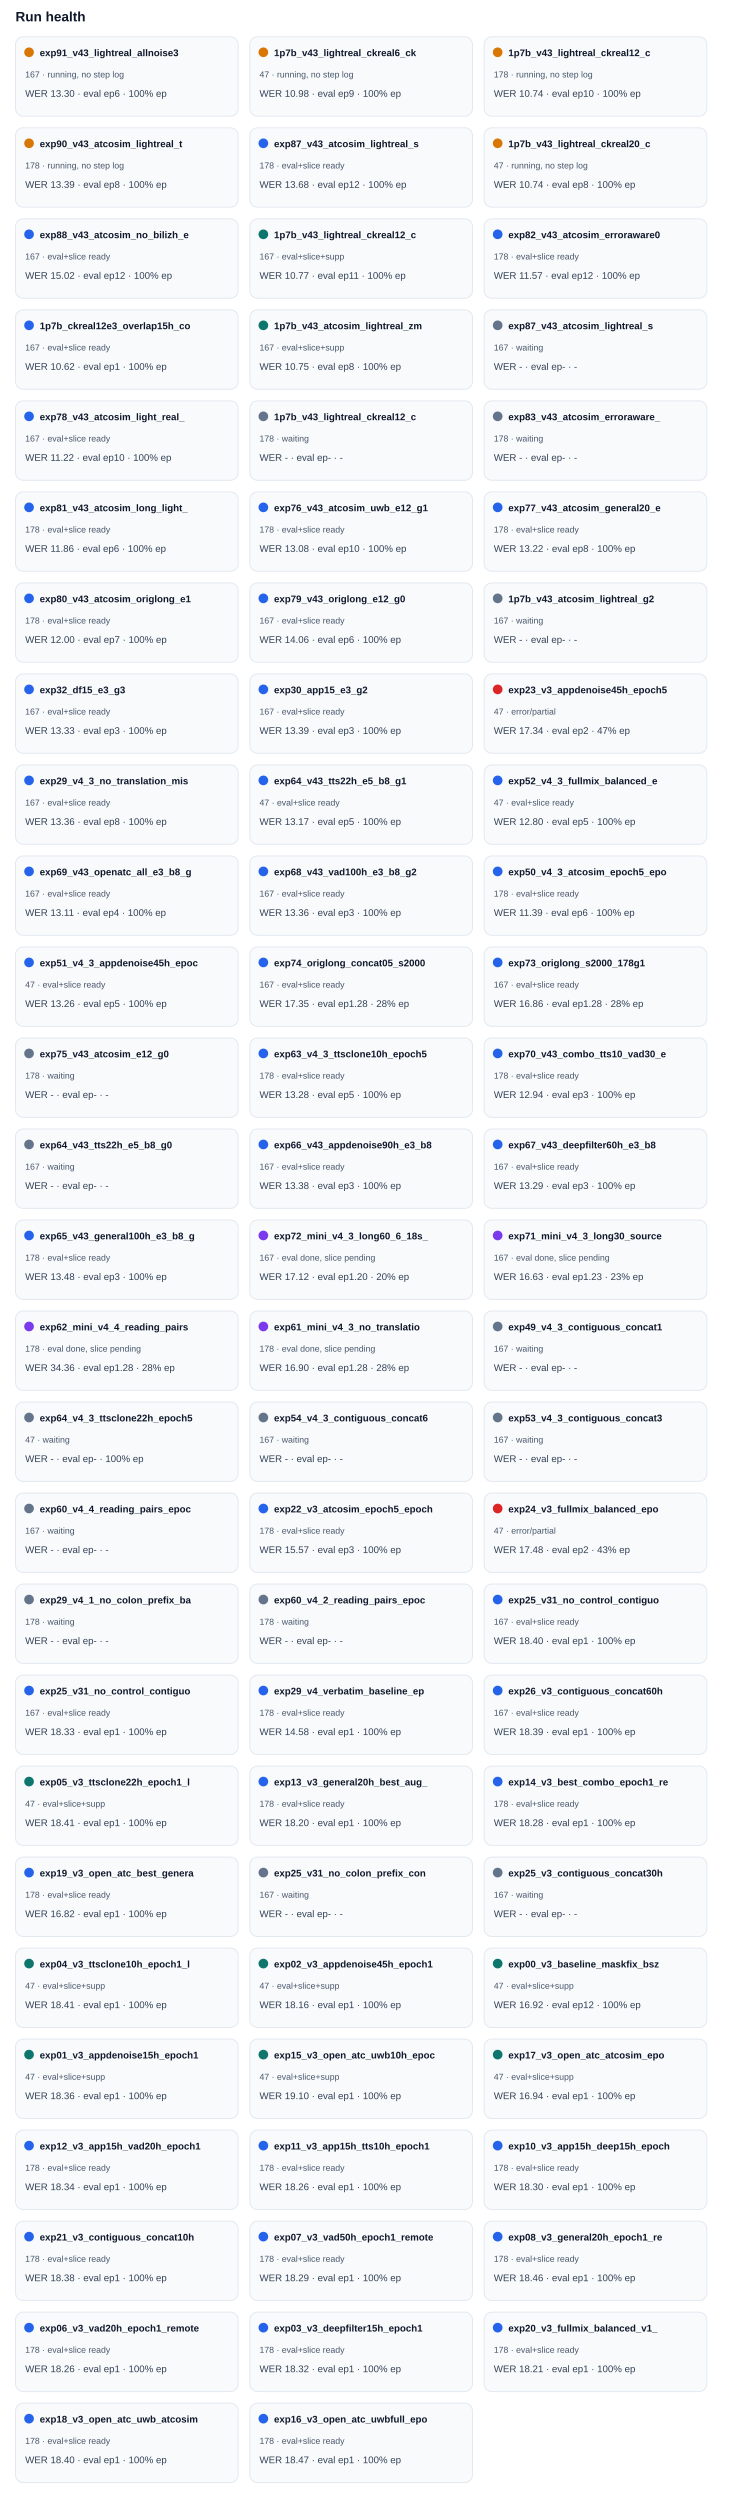
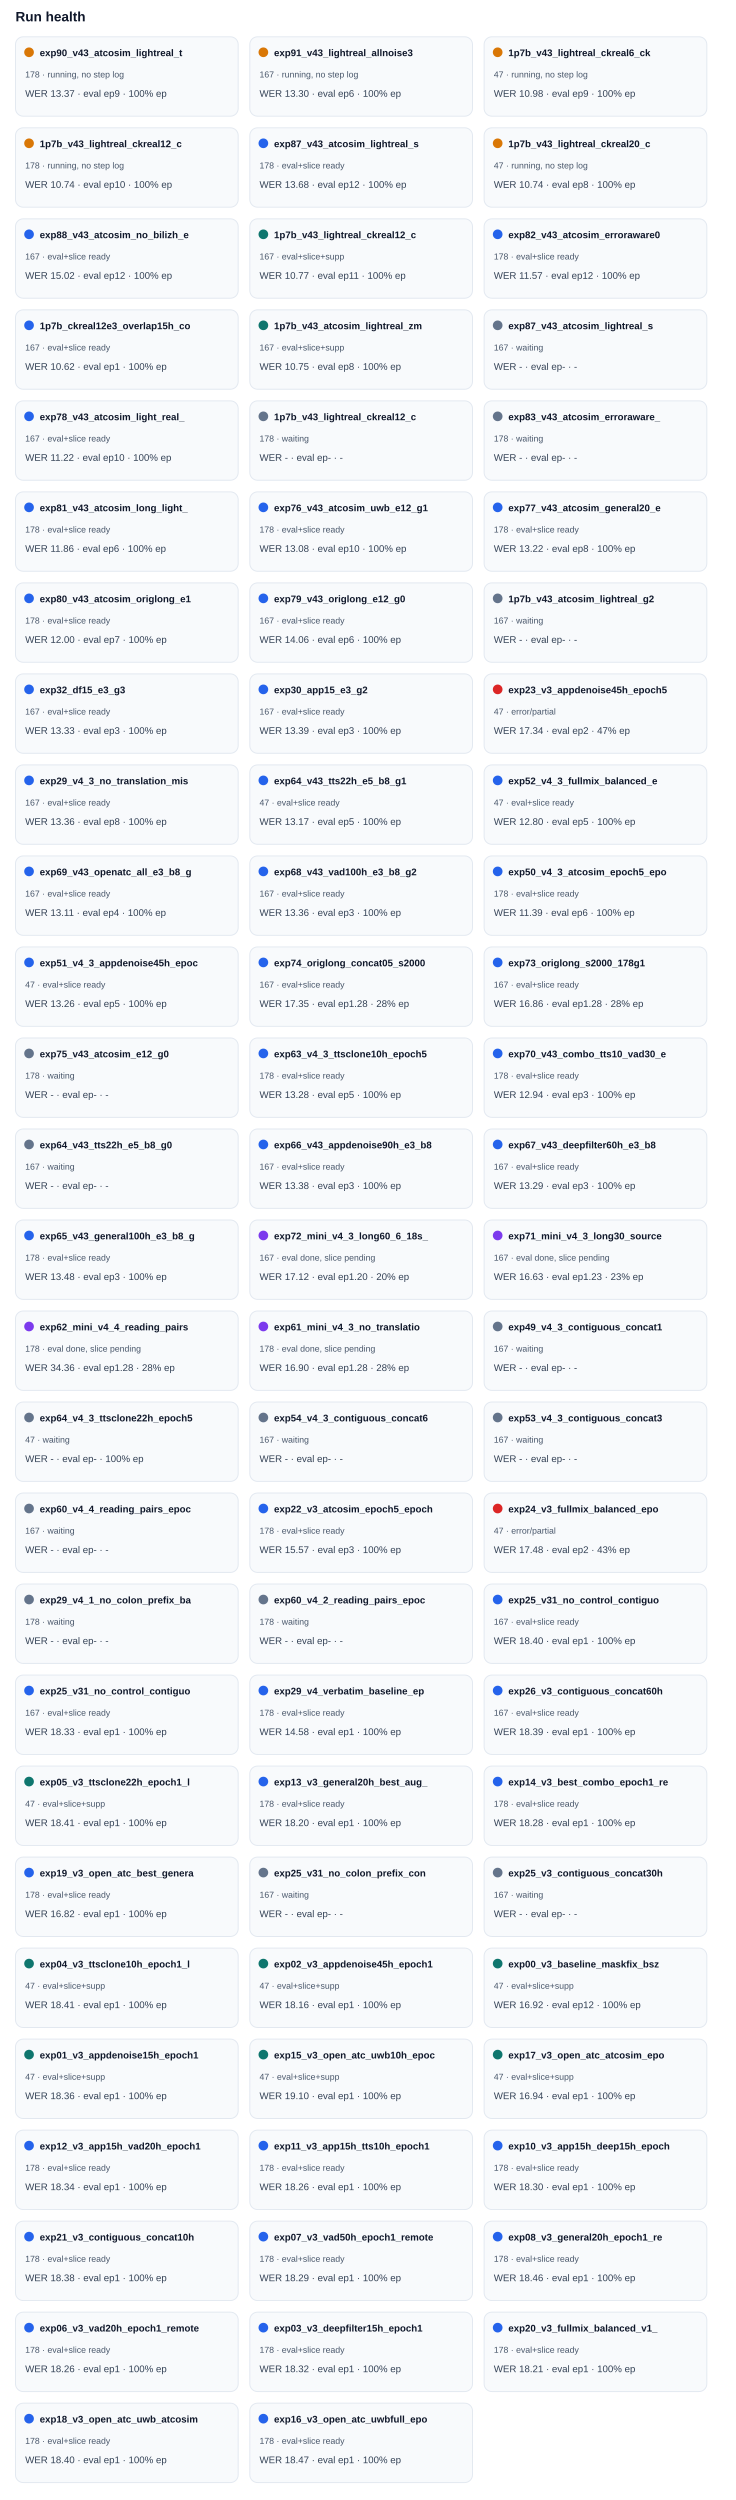
<svg xmlns="http://www.w3.org/2000/svg" width="100%" viewBox="0 0 760 2582" style="max-width:760px;background:#ffffff;border:1px solid #e5e7eb;border-radius:10px;">
  <text x="16.0" y="22.0" font-size="14" fill="#0f172a" text-anchor="start" font-family="Arial, sans-serif" font-weight="700">Run health</text>
  <rect x="16" y="38" width="230" height="82" rx="8" fill="#f8fafc" stroke="#e2e8f0" />
  <circle cx="30" cy="54" r="5" fill="#d97706" />
-   <text x="41.0" y="58.0" font-size="10" fill="#0f172a" text-anchor="start" font-family="Arial, sans-serif" font-weight="700">exp91_v43_lightreal_allnoise3</text>
-   <text x="26.0" y="80.0" font-size="9" fill="#475569" text-anchor="start" font-family="Arial, sans-serif" font-weight="400">167 · running, no step log</text>
-   <text x="26.0" y="100.0" font-size="10" fill="#334155" text-anchor="start" font-family="Arial, sans-serif" font-weight="400">WER 13.30 · eval ep6 · 100% ep</text>
+   <text x="41.0" y="58.0" font-size="10" fill="#0f172a" text-anchor="start" font-family="Arial, sans-serif" font-weight="700">exp90_v43_atcosim_lightreal_t</text>
+   <text x="26.0" y="80.0" font-size="9" fill="#475569" text-anchor="start" font-family="Arial, sans-serif" font-weight="400">178 · running, no step log</text>
+   <text x="26.0" y="100.0" font-size="10" fill="#334155" text-anchor="start" font-family="Arial, sans-serif" font-weight="400">WER 13.37 · eval ep9 · 100% ep</text>
  <rect x="258" y="38" width="230" height="82" rx="8" fill="#f8fafc" stroke="#e2e8f0" />
  <circle cx="272" cy="54" r="5" fill="#d97706" />
-   <text x="283.0" y="58.0" font-size="10" fill="#0f172a" text-anchor="start" font-family="Arial, sans-serif" font-weight="700">1p7b_v43_lightreal_ckreal6_ck</text>
-   <text x="268.0" y="80.0" font-size="9" fill="#475569" text-anchor="start" font-family="Arial, sans-serif" font-weight="400">47 · running, no step log</text>
-   <text x="268.0" y="100.0" font-size="10" fill="#334155" text-anchor="start" font-family="Arial, sans-serif" font-weight="400">WER 10.98 · eval ep9 · 100% ep</text>
+   <text x="283.0" y="58.0" font-size="10" fill="#0f172a" text-anchor="start" font-family="Arial, sans-serif" font-weight="700">exp91_v43_lightreal_allnoise3</text>
+   <text x="268.0" y="80.0" font-size="9" fill="#475569" text-anchor="start" font-family="Arial, sans-serif" font-weight="400">167 · running, no step log</text>
+   <text x="268.0" y="100.0" font-size="10" fill="#334155" text-anchor="start" font-family="Arial, sans-serif" font-weight="400">WER 13.30 · eval ep6 · 100% ep</text>
  <rect x="500" y="38" width="230" height="82" rx="8" fill="#f8fafc" stroke="#e2e8f0" />
  <circle cx="514" cy="54" r="5" fill="#d97706" />
-   <text x="525.0" y="58.0" font-size="10" fill="#0f172a" text-anchor="start" font-family="Arial, sans-serif" font-weight="700">1p7b_v43_lightreal_ckreal12_c</text>
-   <text x="510.0" y="80.0" font-size="9" fill="#475569" text-anchor="start" font-family="Arial, sans-serif" font-weight="400">178 · running, no step log</text>
-   <text x="510.0" y="100.0" font-size="10" fill="#334155" text-anchor="start" font-family="Arial, sans-serif" font-weight="400">WER 10.74 · eval ep10 · 100% ep</text>
+   <text x="525.0" y="58.0" font-size="10" fill="#0f172a" text-anchor="start" font-family="Arial, sans-serif" font-weight="700">1p7b_v43_lightreal_ckreal6_ck</text>
+   <text x="510.0" y="80.0" font-size="9" fill="#475569" text-anchor="start" font-family="Arial, sans-serif" font-weight="400">47 · running, no step log</text>
+   <text x="510.0" y="100.0" font-size="10" fill="#334155" text-anchor="start" font-family="Arial, sans-serif" font-weight="400">WER 10.98 · eval ep9 · 100% ep</text>
  <rect x="16" y="132" width="230" height="82" rx="8" fill="#f8fafc" stroke="#e2e8f0" />
  <circle cx="30" cy="148" r="5" fill="#d97706" />
-   <text x="41.0" y="152.0" font-size="10" fill="#0f172a" text-anchor="start" font-family="Arial, sans-serif" font-weight="700">exp90_v43_atcosim_lightreal_t</text>
+   <text x="41.0" y="152.0" font-size="10" fill="#0f172a" text-anchor="start" font-family="Arial, sans-serif" font-weight="700">1p7b_v43_lightreal_ckreal12_c</text>
  <text x="26.0" y="174.0" font-size="9" fill="#475569" text-anchor="start" font-family="Arial, sans-serif" font-weight="400">178 · running, no step log</text>
-   <text x="26.0" y="194.0" font-size="10" fill="#334155" text-anchor="start" font-family="Arial, sans-serif" font-weight="400">WER 13.39 · eval ep8 · 100% ep</text>
+   <text x="26.0" y="194.0" font-size="10" fill="#334155" text-anchor="start" font-family="Arial, sans-serif" font-weight="400">WER 10.74 · eval ep10 · 100% ep</text>
  <rect x="258" y="132" width="230" height="82" rx="8" fill="#f8fafc" stroke="#e2e8f0" />
  <circle cx="272" cy="148" r="5" fill="#2563eb" />
  <text x="283.0" y="152.0" font-size="10" fill="#0f172a" text-anchor="start" font-family="Arial, sans-serif" font-weight="700">exp87_v43_atcosim_lightreal_s</text>
  <text x="268.0" y="174.0" font-size="9" fill="#475569" text-anchor="start" font-family="Arial, sans-serif" font-weight="400">178 · eval+slice ready</text>
  <text x="268.0" y="194.0" font-size="10" fill="#334155" text-anchor="start" font-family="Arial, sans-serif" font-weight="400">WER 13.68 · eval ep12 · 100% ep</text>
  <rect x="500" y="132" width="230" height="82" rx="8" fill="#f8fafc" stroke="#e2e8f0" />
  <circle cx="514" cy="148" r="5" fill="#d97706" />
  <text x="525.0" y="152.0" font-size="10" fill="#0f172a" text-anchor="start" font-family="Arial, sans-serif" font-weight="700">1p7b_v43_lightreal_ckreal20_c</text>
  <text x="510.0" y="174.0" font-size="9" fill="#475569" text-anchor="start" font-family="Arial, sans-serif" font-weight="400">47 · running, no step log</text>
  <text x="510.0" y="194.0" font-size="10" fill="#334155" text-anchor="start" font-family="Arial, sans-serif" font-weight="400">WER 10.74 · eval ep8 · 100% ep</text>
  <rect x="16" y="226" width="230" height="82" rx="8" fill="#f8fafc" stroke="#e2e8f0" />
  <circle cx="30" cy="242" r="5" fill="#2563eb" />
  <text x="41.0" y="246.0" font-size="10" fill="#0f172a" text-anchor="start" font-family="Arial, sans-serif" font-weight="700">exp88_v43_atcosim_no_bilizh_e</text>
  <text x="26.0" y="268.0" font-size="9" fill="#475569" text-anchor="start" font-family="Arial, sans-serif" font-weight="400">167 · eval+slice ready</text>
  <text x="26.0" y="288.0" font-size="10" fill="#334155" text-anchor="start" font-family="Arial, sans-serif" font-weight="400">WER 15.02 · eval ep12 · 100% ep</text>
  <rect x="258" y="226" width="230" height="82" rx="8" fill="#f8fafc" stroke="#e2e8f0" />
  <circle cx="272" cy="242" r="5" fill="#0f766e" />
  <text x="283.0" y="246.0" font-size="10" fill="#0f172a" text-anchor="start" font-family="Arial, sans-serif" font-weight="700">1p7b_v43_lightreal_ckreal12_c</text>
  <text x="268.0" y="268.0" font-size="9" fill="#475569" text-anchor="start" font-family="Arial, sans-serif" font-weight="400">167 · eval+slice+supp</text>
  <text x="268.0" y="288.0" font-size="10" fill="#334155" text-anchor="start" font-family="Arial, sans-serif" font-weight="400">WER 10.77 · eval ep11 · 100% ep</text>
  <rect x="500" y="226" width="230" height="82" rx="8" fill="#f8fafc" stroke="#e2e8f0" />
  <circle cx="514" cy="242" r="5" fill="#2563eb" />
  <text x="525.0" y="246.0" font-size="10" fill="#0f172a" text-anchor="start" font-family="Arial, sans-serif" font-weight="700">exp82_v43_atcosim_erroraware0</text>
  <text x="510.0" y="268.0" font-size="9" fill="#475569" text-anchor="start" font-family="Arial, sans-serif" font-weight="400">178 · eval+slice ready</text>
  <text x="510.0" y="288.0" font-size="10" fill="#334155" text-anchor="start" font-family="Arial, sans-serif" font-weight="400">WER 11.57 · eval ep12 · 100% ep</text>
  <rect x="16" y="320" width="230" height="82" rx="8" fill="#f8fafc" stroke="#e2e8f0" />
  <circle cx="30" cy="336" r="5" fill="#2563eb" />
  <text x="41.0" y="340.0" font-size="10" fill="#0f172a" text-anchor="start" font-family="Arial, sans-serif" font-weight="700">1p7b_ckreal12e3_overlap15h_co</text>
  <text x="26.0" y="362.0" font-size="9" fill="#475569" text-anchor="start" font-family="Arial, sans-serif" font-weight="400">167 · eval+slice ready</text>
  <text x="26.0" y="382.0" font-size="10" fill="#334155" text-anchor="start" font-family="Arial, sans-serif" font-weight="400">WER 10.62 · eval ep1 · 100% ep</text>
  <rect x="258" y="320" width="230" height="82" rx="8" fill="#f8fafc" stroke="#e2e8f0" />
  <circle cx="272" cy="336" r="5" fill="#0f766e" />
  <text x="283.0" y="340.0" font-size="10" fill="#0f172a" text-anchor="start" font-family="Arial, sans-serif" font-weight="700">1p7b_v43_atcosim_lightreal_zm</text>
  <text x="268.0" y="362.0" font-size="9" fill="#475569" text-anchor="start" font-family="Arial, sans-serif" font-weight="400">167 · eval+slice+supp</text>
  <text x="268.0" y="382.0" font-size="10" fill="#334155" text-anchor="start" font-family="Arial, sans-serif" font-weight="400">WER 10.75 · eval ep8 · 100% ep</text>
  <rect x="500" y="320" width="230" height="82" rx="8" fill="#f8fafc" stroke="#e2e8f0" />
  <circle cx="514" cy="336" r="5" fill="#64748b" />
  <text x="525.0" y="340.0" font-size="10" fill="#0f172a" text-anchor="start" font-family="Arial, sans-serif" font-weight="700">exp87_v43_atcosim_lightreal_s</text>
  <text x="510.0" y="362.0" font-size="9" fill="#475569" text-anchor="start" font-family="Arial, sans-serif" font-weight="400">167 · waiting</text>
  <text x="510.0" y="382.0" font-size="10" fill="#334155" text-anchor="start" font-family="Arial, sans-serif" font-weight="400">WER - · eval ep- · -</text>
  <rect x="16" y="414" width="230" height="82" rx="8" fill="#f8fafc" stroke="#e2e8f0" />
  <circle cx="30" cy="430" r="5" fill="#2563eb" />
  <text x="41.0" y="434.0" font-size="10" fill="#0f172a" text-anchor="start" font-family="Arial, sans-serif" font-weight="700">exp78_v43_atcosim_light_real_</text>
  <text x="26.0" y="456.0" font-size="9" fill="#475569" text-anchor="start" font-family="Arial, sans-serif" font-weight="400">167 · eval+slice ready</text>
  <text x="26.0" y="476.0" font-size="10" fill="#334155" text-anchor="start" font-family="Arial, sans-serif" font-weight="400">WER 11.22 · eval ep10 · 100% ep</text>
  <rect x="258" y="414" width="230" height="82" rx="8" fill="#f8fafc" stroke="#e2e8f0" />
  <circle cx="272" cy="430" r="5" fill="#64748b" />
  <text x="283.0" y="434.0" font-size="10" fill="#0f172a" text-anchor="start" font-family="Arial, sans-serif" font-weight="700">1p7b_v43_lightreal_ckreal12_c</text>
  <text x="268.0" y="456.0" font-size="9" fill="#475569" text-anchor="start" font-family="Arial, sans-serif" font-weight="400">178 · waiting</text>
  <text x="268.0" y="476.0" font-size="10" fill="#334155" text-anchor="start" font-family="Arial, sans-serif" font-weight="400">WER - · eval ep- · -</text>
  <rect x="500" y="414" width="230" height="82" rx="8" fill="#f8fafc" stroke="#e2e8f0" />
  <circle cx="514" cy="430" r="5" fill="#64748b" />
  <text x="525.0" y="434.0" font-size="10" fill="#0f172a" text-anchor="start" font-family="Arial, sans-serif" font-weight="700">exp83_v43_atcosim_erroraware_</text>
  <text x="510.0" y="456.0" font-size="9" fill="#475569" text-anchor="start" font-family="Arial, sans-serif" font-weight="400">178 · waiting</text>
  <text x="510.0" y="476.0" font-size="10" fill="#334155" text-anchor="start" font-family="Arial, sans-serif" font-weight="400">WER - · eval ep- · -</text>
  <rect x="16" y="508" width="230" height="82" rx="8" fill="#f8fafc" stroke="#e2e8f0" />
  <circle cx="30" cy="524" r="5" fill="#2563eb" />
  <text x="41.0" y="528.0" font-size="10" fill="#0f172a" text-anchor="start" font-family="Arial, sans-serif" font-weight="700">exp81_v43_atcosim_long_light_</text>
  <text x="26.0" y="550.0" font-size="9" fill="#475569" text-anchor="start" font-family="Arial, sans-serif" font-weight="400">178 · eval+slice ready</text>
  <text x="26.0" y="570.0" font-size="10" fill="#334155" text-anchor="start" font-family="Arial, sans-serif" font-weight="400">WER 11.86 · eval ep6 · 100% ep</text>
  <rect x="258" y="508" width="230" height="82" rx="8" fill="#f8fafc" stroke="#e2e8f0" />
  <circle cx="272" cy="524" r="5" fill="#2563eb" />
  <text x="283.0" y="528.0" font-size="10" fill="#0f172a" text-anchor="start" font-family="Arial, sans-serif" font-weight="700">exp76_v43_atcosim_uwb_e12_g1</text>
  <text x="268.0" y="550.0" font-size="9" fill="#475569" text-anchor="start" font-family="Arial, sans-serif" font-weight="400">178 · eval+slice ready</text>
  <text x="268.0" y="570.0" font-size="10" fill="#334155" text-anchor="start" font-family="Arial, sans-serif" font-weight="400">WER 13.08 · eval ep10 · 100% ep</text>
  <rect x="500" y="508" width="230" height="82" rx="8" fill="#f8fafc" stroke="#e2e8f0" />
  <circle cx="514" cy="524" r="5" fill="#2563eb" />
  <text x="525.0" y="528.0" font-size="10" fill="#0f172a" text-anchor="start" font-family="Arial, sans-serif" font-weight="700">exp77_v43_atcosim_general20_e</text>
  <text x="510.0" y="550.0" font-size="9" fill="#475569" text-anchor="start" font-family="Arial, sans-serif" font-weight="400">178 · eval+slice ready</text>
  <text x="510.0" y="570.0" font-size="10" fill="#334155" text-anchor="start" font-family="Arial, sans-serif" font-weight="400">WER 13.22 · eval ep8 · 100% ep</text>
  <rect x="16" y="602" width="230" height="82" rx="8" fill="#f8fafc" stroke="#e2e8f0" />
  <circle cx="30" cy="618" r="5" fill="#2563eb" />
  <text x="41.0" y="622.0" font-size="10" fill="#0f172a" text-anchor="start" font-family="Arial, sans-serif" font-weight="700">exp80_v43_atcosim_origlong_e1</text>
  <text x="26.0" y="644.0" font-size="9" fill="#475569" text-anchor="start" font-family="Arial, sans-serif" font-weight="400">178 · eval+slice ready</text>
  <text x="26.0" y="664.0" font-size="10" fill="#334155" text-anchor="start" font-family="Arial, sans-serif" font-weight="400">WER 12.00 · eval ep7 · 100% ep</text>
  <rect x="258" y="602" width="230" height="82" rx="8" fill="#f8fafc" stroke="#e2e8f0" />
  <circle cx="272" cy="618" r="5" fill="#2563eb" />
  <text x="283.0" y="622.0" font-size="10" fill="#0f172a" text-anchor="start" font-family="Arial, sans-serif" font-weight="700">exp79_v43_origlong_e12_g0</text>
  <text x="268.0" y="644.0" font-size="9" fill="#475569" text-anchor="start" font-family="Arial, sans-serif" font-weight="400">167 · eval+slice ready</text>
  <text x="268.0" y="664.0" font-size="10" fill="#334155" text-anchor="start" font-family="Arial, sans-serif" font-weight="400">WER 14.06 · eval ep6 · 100% ep</text>
  <rect x="500" y="602" width="230" height="82" rx="8" fill="#f8fafc" stroke="#e2e8f0" />
  <circle cx="514" cy="618" r="5" fill="#64748b" />
  <text x="525.0" y="622.0" font-size="10" fill="#0f172a" text-anchor="start" font-family="Arial, sans-serif" font-weight="700">1p7b_v43_atcosim_lightreal_g2</text>
  <text x="510.0" y="644.0" font-size="9" fill="#475569" text-anchor="start" font-family="Arial, sans-serif" font-weight="400">167 · waiting</text>
  <text x="510.0" y="664.0" font-size="10" fill="#334155" text-anchor="start" font-family="Arial, sans-serif" font-weight="400">WER - · eval ep- · -</text>
  <rect x="16" y="696" width="230" height="82" rx="8" fill="#f8fafc" stroke="#e2e8f0" />
  <circle cx="30" cy="712" r="5" fill="#2563eb" />
  <text x="41.0" y="716.0" font-size="10" fill="#0f172a" text-anchor="start" font-family="Arial, sans-serif" font-weight="700">exp32_df15_e3_g3</text>
  <text x="26.0" y="738.0" font-size="9" fill="#475569" text-anchor="start" font-family="Arial, sans-serif" font-weight="400">167 · eval+slice ready</text>
  <text x="26.0" y="758.0" font-size="10" fill="#334155" text-anchor="start" font-family="Arial, sans-serif" font-weight="400">WER 13.33 · eval ep3 · 100% ep</text>
  <rect x="258" y="696" width="230" height="82" rx="8" fill="#f8fafc" stroke="#e2e8f0" />
  <circle cx="272" cy="712" r="5" fill="#2563eb" />
  <text x="283.0" y="716.0" font-size="10" fill="#0f172a" text-anchor="start" font-family="Arial, sans-serif" font-weight="700">exp30_app15_e3_g2</text>
  <text x="268.0" y="738.0" font-size="9" fill="#475569" text-anchor="start" font-family="Arial, sans-serif" font-weight="400">167 · eval+slice ready</text>
  <text x="268.0" y="758.0" font-size="10" fill="#334155" text-anchor="start" font-family="Arial, sans-serif" font-weight="400">WER 13.39 · eval ep3 · 100% ep</text>
  <rect x="500" y="696" width="230" height="82" rx="8" fill="#f8fafc" stroke="#e2e8f0" />
  <circle cx="514" cy="712" r="5" fill="#dc2626" />
  <text x="525.0" y="716.0" font-size="10" fill="#0f172a" text-anchor="start" font-family="Arial, sans-serif" font-weight="700">exp23_v3_appdenoise45h_epoch5</text>
  <text x="510.0" y="738.0" font-size="9" fill="#475569" text-anchor="start" font-family="Arial, sans-serif" font-weight="400">47 · error/partial</text>
  <text x="510.0" y="758.0" font-size="10" fill="#334155" text-anchor="start" font-family="Arial, sans-serif" font-weight="400">WER 17.34 · eval ep2 · 47% ep</text>
  <rect x="16" y="790" width="230" height="82" rx="8" fill="#f8fafc" stroke="#e2e8f0" />
  <circle cx="30" cy="806" r="5" fill="#2563eb" />
  <text x="41.0" y="810.0" font-size="10" fill="#0f172a" text-anchor="start" font-family="Arial, sans-serif" font-weight="700">exp29_v4_3_no_translation_mis</text>
  <text x="26.0" y="832.0" font-size="9" fill="#475569" text-anchor="start" font-family="Arial, sans-serif" font-weight="400">167 · eval+slice ready</text>
  <text x="26.0" y="852.0" font-size="10" fill="#334155" text-anchor="start" font-family="Arial, sans-serif" font-weight="400">WER 13.36 · eval ep8 · 100% ep</text>
  <rect x="258" y="790" width="230" height="82" rx="8" fill="#f8fafc" stroke="#e2e8f0" />
  <circle cx="272" cy="806" r="5" fill="#2563eb" />
  <text x="283.0" y="810.0" font-size="10" fill="#0f172a" text-anchor="start" font-family="Arial, sans-serif" font-weight="700">exp64_v43_tts22h_e5_b8_g1</text>
  <text x="268.0" y="832.0" font-size="9" fill="#475569" text-anchor="start" font-family="Arial, sans-serif" font-weight="400">47 · eval+slice ready</text>
  <text x="268.0" y="852.0" font-size="10" fill="#334155" text-anchor="start" font-family="Arial, sans-serif" font-weight="400">WER 13.17 · eval ep5 · 100% ep</text>
  <rect x="500" y="790" width="230" height="82" rx="8" fill="#f8fafc" stroke="#e2e8f0" />
  <circle cx="514" cy="806" r="5" fill="#2563eb" />
  <text x="525.0" y="810.0" font-size="10" fill="#0f172a" text-anchor="start" font-family="Arial, sans-serif" font-weight="700">exp52_v4_3_fullmix_balanced_e</text>
  <text x="510.0" y="832.0" font-size="9" fill="#475569" text-anchor="start" font-family="Arial, sans-serif" font-weight="400">47 · eval+slice ready</text>
  <text x="510.0" y="852.0" font-size="10" fill="#334155" text-anchor="start" font-family="Arial, sans-serif" font-weight="400">WER 12.80 · eval ep5 · 100% ep</text>
  <rect x="16" y="884" width="230" height="82" rx="8" fill="#f8fafc" stroke="#e2e8f0" />
  <circle cx="30" cy="900" r="5" fill="#2563eb" />
  <text x="41.0" y="904.0" font-size="10" fill="#0f172a" text-anchor="start" font-family="Arial, sans-serif" font-weight="700">exp69_v43_openatc_all_e3_b8_g</text>
  <text x="26.0" y="926.0" font-size="9" fill="#475569" text-anchor="start" font-family="Arial, sans-serif" font-weight="400">167 · eval+slice ready</text>
  <text x="26.0" y="946.0" font-size="10" fill="#334155" text-anchor="start" font-family="Arial, sans-serif" font-weight="400">WER 13.11 · eval ep4 · 100% ep</text>
  <rect x="258" y="884" width="230" height="82" rx="8" fill="#f8fafc" stroke="#e2e8f0" />
  <circle cx="272" cy="900" r="5" fill="#2563eb" />
  <text x="283.0" y="904.0" font-size="10" fill="#0f172a" text-anchor="start" font-family="Arial, sans-serif" font-weight="700">exp68_v43_vad100h_e3_b8_g2</text>
  <text x="268.0" y="926.0" font-size="9" fill="#475569" text-anchor="start" font-family="Arial, sans-serif" font-weight="400">167 · eval+slice ready</text>
  <text x="268.0" y="946.0" font-size="10" fill="#334155" text-anchor="start" font-family="Arial, sans-serif" font-weight="400">WER 13.36 · eval ep3 · 100% ep</text>
  <rect x="500" y="884" width="230" height="82" rx="8" fill="#f8fafc" stroke="#e2e8f0" />
  <circle cx="514" cy="900" r="5" fill="#2563eb" />
  <text x="525.0" y="904.0" font-size="10" fill="#0f172a" text-anchor="start" font-family="Arial, sans-serif" font-weight="700">exp50_v4_3_atcosim_epoch5_epo</text>
  <text x="510.0" y="926.0" font-size="9" fill="#475569" text-anchor="start" font-family="Arial, sans-serif" font-weight="400">178 · eval+slice ready</text>
  <text x="510.0" y="946.0" font-size="10" fill="#334155" text-anchor="start" font-family="Arial, sans-serif" font-weight="400">WER 11.39 · eval ep6 · 100% ep</text>
  <rect x="16" y="978" width="230" height="82" rx="8" fill="#f8fafc" stroke="#e2e8f0" />
  <circle cx="30" cy="994" r="5" fill="#2563eb" />
  <text x="41.0" y="998.0" font-size="10" fill="#0f172a" text-anchor="start" font-family="Arial, sans-serif" font-weight="700">exp51_v4_3_appdenoise45h_epoc</text>
  <text x="26.0" y="1020.0" font-size="9" fill="#475569" text-anchor="start" font-family="Arial, sans-serif" font-weight="400">47 · eval+slice ready</text>
  <text x="26.0" y="1040.0" font-size="10" fill="#334155" text-anchor="start" font-family="Arial, sans-serif" font-weight="400">WER 13.26 · eval ep5 · 100% ep</text>
  <rect x="258" y="978" width="230" height="82" rx="8" fill="#f8fafc" stroke="#e2e8f0" />
  <circle cx="272" cy="994" r="5" fill="#2563eb" />
  <text x="283.0" y="998.0" font-size="10" fill="#0f172a" text-anchor="start" font-family="Arial, sans-serif" font-weight="700">exp74_origlong_concat05_s2000</text>
  <text x="268.0" y="1020.0" font-size="9" fill="#475569" text-anchor="start" font-family="Arial, sans-serif" font-weight="400">167 · eval+slice ready</text>
  <text x="268.0" y="1040.0" font-size="10" fill="#334155" text-anchor="start" font-family="Arial, sans-serif" font-weight="400">WER 17.35 · eval ep1.28 · 28% ep</text>
  <rect x="500" y="978" width="230" height="82" rx="8" fill="#f8fafc" stroke="#e2e8f0" />
  <circle cx="514" cy="994" r="5" fill="#2563eb" />
  <text x="525.0" y="998.0" font-size="10" fill="#0f172a" text-anchor="start" font-family="Arial, sans-serif" font-weight="700">exp73_origlong_s2000_178g1</text>
  <text x="510.0" y="1020.0" font-size="9" fill="#475569" text-anchor="start" font-family="Arial, sans-serif" font-weight="400">167 · eval+slice ready</text>
  <text x="510.0" y="1040.0" font-size="10" fill="#334155" text-anchor="start" font-family="Arial, sans-serif" font-weight="400">WER 16.86 · eval ep1.28 · 28% ep</text>
  <rect x="16" y="1072" width="230" height="82" rx="8" fill="#f8fafc" stroke="#e2e8f0" />
  <circle cx="30" cy="1088" r="5" fill="#64748b" />
  <text x="41.0" y="1092.0" font-size="10" fill="#0f172a" text-anchor="start" font-family="Arial, sans-serif" font-weight="700">exp75_v43_atcosim_e12_g0</text>
  <text x="26.0" y="1114.0" font-size="9" fill="#475569" text-anchor="start" font-family="Arial, sans-serif" font-weight="400">178 · waiting</text>
  <text x="26.0" y="1134.0" font-size="10" fill="#334155" text-anchor="start" font-family="Arial, sans-serif" font-weight="400">WER - · eval ep- · -</text>
  <rect x="258" y="1072" width="230" height="82" rx="8" fill="#f8fafc" stroke="#e2e8f0" />
  <circle cx="272" cy="1088" r="5" fill="#2563eb" />
  <text x="283.0" y="1092.0" font-size="10" fill="#0f172a" text-anchor="start" font-family="Arial, sans-serif" font-weight="700">exp63_v4_3_ttsclone10h_epoch5</text>
  <text x="268.0" y="1114.0" font-size="9" fill="#475569" text-anchor="start" font-family="Arial, sans-serif" font-weight="400">178 · eval+slice ready</text>
  <text x="268.0" y="1134.0" font-size="10" fill="#334155" text-anchor="start" font-family="Arial, sans-serif" font-weight="400">WER 13.28 · eval ep5 · 100% ep</text>
  <rect x="500" y="1072" width="230" height="82" rx="8" fill="#f8fafc" stroke="#e2e8f0" />
  <circle cx="514" cy="1088" r="5" fill="#2563eb" />
  <text x="525.0" y="1092.0" font-size="10" fill="#0f172a" text-anchor="start" font-family="Arial, sans-serif" font-weight="700">exp70_v43_combo_tts10_vad30_e</text>
  <text x="510.0" y="1114.0" font-size="9" fill="#475569" text-anchor="start" font-family="Arial, sans-serif" font-weight="400">178 · eval+slice ready</text>
  <text x="510.0" y="1134.0" font-size="10" fill="#334155" text-anchor="start" font-family="Arial, sans-serif" font-weight="400">WER 12.94 · eval ep3 · 100% ep</text>
  <rect x="16" y="1166" width="230" height="82" rx="8" fill="#f8fafc" stroke="#e2e8f0" />
  <circle cx="30" cy="1182" r="5" fill="#64748b" />
  <text x="41.0" y="1186.0" font-size="10" fill="#0f172a" text-anchor="start" font-family="Arial, sans-serif" font-weight="700">exp64_v43_tts22h_e5_b8_g0</text>
  <text x="26.0" y="1208.0" font-size="9" fill="#475569" text-anchor="start" font-family="Arial, sans-serif" font-weight="400">167 · waiting</text>
  <text x="26.0" y="1228.0" font-size="10" fill="#334155" text-anchor="start" font-family="Arial, sans-serif" font-weight="400">WER - · eval ep- · -</text>
  <rect x="258" y="1166" width="230" height="82" rx="8" fill="#f8fafc" stroke="#e2e8f0" />
  <circle cx="272" cy="1182" r="5" fill="#2563eb" />
  <text x="283.0" y="1186.0" font-size="10" fill="#0f172a" text-anchor="start" font-family="Arial, sans-serif" font-weight="700">exp66_v43_appdenoise90h_e3_b8</text>
  <text x="268.0" y="1208.0" font-size="9" fill="#475569" text-anchor="start" font-family="Arial, sans-serif" font-weight="400">167 · eval+slice ready</text>
  <text x="268.0" y="1228.0" font-size="10" fill="#334155" text-anchor="start" font-family="Arial, sans-serif" font-weight="400">WER 13.38 · eval ep3 · 100% ep</text>
  <rect x="500" y="1166" width="230" height="82" rx="8" fill="#f8fafc" stroke="#e2e8f0" />
  <circle cx="514" cy="1182" r="5" fill="#2563eb" />
  <text x="525.0" y="1186.0" font-size="10" fill="#0f172a" text-anchor="start" font-family="Arial, sans-serif" font-weight="700">exp67_v43_deepfilter60h_e3_b8</text>
  <text x="510.0" y="1208.0" font-size="9" fill="#475569" text-anchor="start" font-family="Arial, sans-serif" font-weight="400">167 · eval+slice ready</text>
  <text x="510.0" y="1228.0" font-size="10" fill="#334155" text-anchor="start" font-family="Arial, sans-serif" font-weight="400">WER 13.29 · eval ep3 · 100% ep</text>
  <rect x="16" y="1260" width="230" height="82" rx="8" fill="#f8fafc" stroke="#e2e8f0" />
  <circle cx="30" cy="1276" r="5" fill="#2563eb" />
  <text x="41.0" y="1280.0" font-size="10" fill="#0f172a" text-anchor="start" font-family="Arial, sans-serif" font-weight="700">exp65_v43_general100h_e3_b8_g</text>
  <text x="26.0" y="1302.0" font-size="9" fill="#475569" text-anchor="start" font-family="Arial, sans-serif" font-weight="400">178 · eval+slice ready</text>
  <text x="26.0" y="1322.0" font-size="10" fill="#334155" text-anchor="start" font-family="Arial, sans-serif" font-weight="400">WER 13.48 · eval ep3 · 100% ep</text>
  <rect x="258" y="1260" width="230" height="82" rx="8" fill="#f8fafc" stroke="#e2e8f0" />
  <circle cx="272" cy="1276" r="5" fill="#7c3aed" />
  <text x="283.0" y="1280.0" font-size="10" fill="#0f172a" text-anchor="start" font-family="Arial, sans-serif" font-weight="700">exp72_mini_v4_3_long60_6_18s_</text>
  <text x="268.0" y="1302.0" font-size="9" fill="#475569" text-anchor="start" font-family="Arial, sans-serif" font-weight="400">167 · eval done, slice pending</text>
  <text x="268.0" y="1322.0" font-size="10" fill="#334155" text-anchor="start" font-family="Arial, sans-serif" font-weight="400">WER 17.12 · eval ep1.20 · 20% ep</text>
  <rect x="500" y="1260" width="230" height="82" rx="8" fill="#f8fafc" stroke="#e2e8f0" />
  <circle cx="514" cy="1276" r="5" fill="#7c3aed" />
  <text x="525.0" y="1280.0" font-size="10" fill="#0f172a" text-anchor="start" font-family="Arial, sans-serif" font-weight="700">exp71_mini_v4_3_long30_source</text>
  <text x="510.0" y="1302.0" font-size="9" fill="#475569" text-anchor="start" font-family="Arial, sans-serif" font-weight="400">167 · eval done, slice pending</text>
  <text x="510.0" y="1322.0" font-size="10" fill="#334155" text-anchor="start" font-family="Arial, sans-serif" font-weight="400">WER 16.63 · eval ep1.23 · 23% ep</text>
  <rect x="16" y="1354" width="230" height="82" rx="8" fill="#f8fafc" stroke="#e2e8f0" />
  <circle cx="30" cy="1370" r="5" fill="#7c3aed" />
  <text x="41.0" y="1374.0" font-size="10" fill="#0f172a" text-anchor="start" font-family="Arial, sans-serif" font-weight="700">exp62_mini_v4_4_reading_pairs</text>
  <text x="26.0" y="1396.0" font-size="9" fill="#475569" text-anchor="start" font-family="Arial, sans-serif" font-weight="400">178 · eval done, slice pending</text>
  <text x="26.0" y="1416.0" font-size="10" fill="#334155" text-anchor="start" font-family="Arial, sans-serif" font-weight="400">WER 34.36 · eval ep1.28 · 28% ep</text>
  <rect x="258" y="1354" width="230" height="82" rx="8" fill="#f8fafc" stroke="#e2e8f0" />
  <circle cx="272" cy="1370" r="5" fill="#7c3aed" />
  <text x="283.0" y="1374.0" font-size="10" fill="#0f172a" text-anchor="start" font-family="Arial, sans-serif" font-weight="700">exp61_mini_v4_3_no_translatio</text>
  <text x="268.0" y="1396.0" font-size="9" fill="#475569" text-anchor="start" font-family="Arial, sans-serif" font-weight="400">178 · eval done, slice pending</text>
  <text x="268.0" y="1416.0" font-size="10" fill="#334155" text-anchor="start" font-family="Arial, sans-serif" font-weight="400">WER 16.90 · eval ep1.28 · 28% ep</text>
  <rect x="500" y="1354" width="230" height="82" rx="8" fill="#f8fafc" stroke="#e2e8f0" />
  <circle cx="514" cy="1370" r="5" fill="#64748b" />
  <text x="525.0" y="1374.0" font-size="10" fill="#0f172a" text-anchor="start" font-family="Arial, sans-serif" font-weight="700">exp49_v4_3_contiguous_concat1</text>
  <text x="510.0" y="1396.0" font-size="9" fill="#475569" text-anchor="start" font-family="Arial, sans-serif" font-weight="400">167 · waiting</text>
  <text x="510.0" y="1416.0" font-size="10" fill="#334155" text-anchor="start" font-family="Arial, sans-serif" font-weight="400">WER - · eval ep- · -</text>
  <rect x="16" y="1448" width="230" height="82" rx="8" fill="#f8fafc" stroke="#e2e8f0" />
  <circle cx="30" cy="1464" r="5" fill="#64748b" />
  <text x="41.0" y="1468.0" font-size="10" fill="#0f172a" text-anchor="start" font-family="Arial, sans-serif" font-weight="700">exp64_v4_3_ttsclone22h_epoch5</text>
  <text x="26.0" y="1490.0" font-size="9" fill="#475569" text-anchor="start" font-family="Arial, sans-serif" font-weight="400">47 · waiting</text>
  <text x="26.0" y="1510.0" font-size="10" fill="#334155" text-anchor="start" font-family="Arial, sans-serif" font-weight="400">WER - · eval ep- · 100% ep</text>
  <rect x="258" y="1448" width="230" height="82" rx="8" fill="#f8fafc" stroke="#e2e8f0" />
  <circle cx="272" cy="1464" r="5" fill="#64748b" />
  <text x="283.0" y="1468.0" font-size="10" fill="#0f172a" text-anchor="start" font-family="Arial, sans-serif" font-weight="700">exp54_v4_3_contiguous_concat6</text>
  <text x="268.0" y="1490.0" font-size="9" fill="#475569" text-anchor="start" font-family="Arial, sans-serif" font-weight="400">167 · waiting</text>
  <text x="268.0" y="1510.0" font-size="10" fill="#334155" text-anchor="start" font-family="Arial, sans-serif" font-weight="400">WER - · eval ep- · -</text>
  <rect x="500" y="1448" width="230" height="82" rx="8" fill="#f8fafc" stroke="#e2e8f0" />
  <circle cx="514" cy="1464" r="5" fill="#64748b" />
  <text x="525.0" y="1468.0" font-size="10" fill="#0f172a" text-anchor="start" font-family="Arial, sans-serif" font-weight="700">exp53_v4_3_contiguous_concat3</text>
  <text x="510.0" y="1490.0" font-size="9" fill="#475569" text-anchor="start" font-family="Arial, sans-serif" font-weight="400">167 · waiting</text>
  <text x="510.0" y="1510.0" font-size="10" fill="#334155" text-anchor="start" font-family="Arial, sans-serif" font-weight="400">WER - · eval ep- · -</text>
  <rect x="16" y="1542" width="230" height="82" rx="8" fill="#f8fafc" stroke="#e2e8f0" />
  <circle cx="30" cy="1558" r="5" fill="#64748b" />
  <text x="41.0" y="1562.0" font-size="10" fill="#0f172a" text-anchor="start" font-family="Arial, sans-serif" font-weight="700">exp60_v4_4_reading_pairs_epoc</text>
  <text x="26.0" y="1584.0" font-size="9" fill="#475569" text-anchor="start" font-family="Arial, sans-serif" font-weight="400">167 · waiting</text>
  <text x="26.0" y="1604.0" font-size="10" fill="#334155" text-anchor="start" font-family="Arial, sans-serif" font-weight="400">WER - · eval ep- · -</text>
  <rect x="258" y="1542" width="230" height="82" rx="8" fill="#f8fafc" stroke="#e2e8f0" />
  <circle cx="272" cy="1558" r="5" fill="#2563eb" />
  <text x="283.0" y="1562.0" font-size="10" fill="#0f172a" text-anchor="start" font-family="Arial, sans-serif" font-weight="700">exp22_v3_atcosim_epoch5_epoch</text>
  <text x="268.0" y="1584.0" font-size="9" fill="#475569" text-anchor="start" font-family="Arial, sans-serif" font-weight="400">178 · eval+slice ready</text>
  <text x="268.0" y="1604.0" font-size="10" fill="#334155" text-anchor="start" font-family="Arial, sans-serif" font-weight="400">WER 15.57 · eval ep3 · 100% ep</text>
  <rect x="500" y="1542" width="230" height="82" rx="8" fill="#f8fafc" stroke="#e2e8f0" />
  <circle cx="514" cy="1558" r="5" fill="#dc2626" />
  <text x="525.0" y="1562.0" font-size="10" fill="#0f172a" text-anchor="start" font-family="Arial, sans-serif" font-weight="700">exp24_v3_fullmix_balanced_epo</text>
  <text x="510.0" y="1584.0" font-size="9" fill="#475569" text-anchor="start" font-family="Arial, sans-serif" font-weight="400">47 · error/partial</text>
  <text x="510.0" y="1604.0" font-size="10" fill="#334155" text-anchor="start" font-family="Arial, sans-serif" font-weight="400">WER 17.48 · eval ep2 · 43% ep</text>
  <rect x="16" y="1636" width="230" height="82" rx="8" fill="#f8fafc" stroke="#e2e8f0" />
  <circle cx="30" cy="1652" r="5" fill="#64748b" />
  <text x="41.0" y="1656.0" font-size="10" fill="#0f172a" text-anchor="start" font-family="Arial, sans-serif" font-weight="700">exp29_v4_1_no_colon_prefix_ba</text>
  <text x="26.0" y="1678.0" font-size="9" fill="#475569" text-anchor="start" font-family="Arial, sans-serif" font-weight="400">178 · waiting</text>
  <text x="26.0" y="1698.0" font-size="10" fill="#334155" text-anchor="start" font-family="Arial, sans-serif" font-weight="400">WER - · eval ep- · -</text>
  <rect x="258" y="1636" width="230" height="82" rx="8" fill="#f8fafc" stroke="#e2e8f0" />
  <circle cx="272" cy="1652" r="5" fill="#64748b" />
  <text x="283.0" y="1656.0" font-size="10" fill="#0f172a" text-anchor="start" font-family="Arial, sans-serif" font-weight="700">exp60_v4_2_reading_pairs_epoc</text>
  <text x="268.0" y="1678.0" font-size="9" fill="#475569" text-anchor="start" font-family="Arial, sans-serif" font-weight="400">178 · waiting</text>
  <text x="268.0" y="1698.0" font-size="10" fill="#334155" text-anchor="start" font-family="Arial, sans-serif" font-weight="400">WER - · eval ep- · -</text>
  <rect x="500" y="1636" width="230" height="82" rx="8" fill="#f8fafc" stroke="#e2e8f0" />
  <circle cx="514" cy="1652" r="5" fill="#2563eb" />
  <text x="525.0" y="1656.0" font-size="10" fill="#0f172a" text-anchor="start" font-family="Arial, sans-serif" font-weight="700">exp25_v31_no_control_contiguo</text>
  <text x="510.0" y="1678.0" font-size="9" fill="#475569" text-anchor="start" font-family="Arial, sans-serif" font-weight="400">167 · eval+slice ready</text>
  <text x="510.0" y="1698.0" font-size="10" fill="#334155" text-anchor="start" font-family="Arial, sans-serif" font-weight="400">WER 18.40 · eval ep1 · 100% ep</text>
  <rect x="16" y="1730" width="230" height="82" rx="8" fill="#f8fafc" stroke="#e2e8f0" />
  <circle cx="30" cy="1746" r="5" fill="#2563eb" />
  <text x="41.0" y="1750.0" font-size="10" fill="#0f172a" text-anchor="start" font-family="Arial, sans-serif" font-weight="700">exp25_v31_no_control_contiguo</text>
  <text x="26.0" y="1772.0" font-size="9" fill="#475569" text-anchor="start" font-family="Arial, sans-serif" font-weight="400">167 · eval+slice ready</text>
  <text x="26.0" y="1792.0" font-size="10" fill="#334155" text-anchor="start" font-family="Arial, sans-serif" font-weight="400">WER 18.33 · eval ep1 · 100% ep</text>
  <rect x="258" y="1730" width="230" height="82" rx="8" fill="#f8fafc" stroke="#e2e8f0" />
  <circle cx="272" cy="1746" r="5" fill="#2563eb" />
  <text x="283.0" y="1750.0" font-size="10" fill="#0f172a" text-anchor="start" font-family="Arial, sans-serif" font-weight="700">exp29_v4_verbatim_baseline_ep</text>
  <text x="268.0" y="1772.0" font-size="9" fill="#475569" text-anchor="start" font-family="Arial, sans-serif" font-weight="400">178 · eval+slice ready</text>
  <text x="268.0" y="1792.0" font-size="10" fill="#334155" text-anchor="start" font-family="Arial, sans-serif" font-weight="400">WER 14.58 · eval ep1 · 100% ep</text>
  <rect x="500" y="1730" width="230" height="82" rx="8" fill="#f8fafc" stroke="#e2e8f0" />
  <circle cx="514" cy="1746" r="5" fill="#2563eb" />
  <text x="525.0" y="1750.0" font-size="10" fill="#0f172a" text-anchor="start" font-family="Arial, sans-serif" font-weight="700">exp26_v3_contiguous_concat60h</text>
  <text x="510.0" y="1772.0" font-size="9" fill="#475569" text-anchor="start" font-family="Arial, sans-serif" font-weight="400">167 · eval+slice ready</text>
  <text x="510.0" y="1792.0" font-size="10" fill="#334155" text-anchor="start" font-family="Arial, sans-serif" font-weight="400">WER 18.39 · eval ep1 · 100% ep</text>
  <rect x="16" y="1824" width="230" height="82" rx="8" fill="#f8fafc" stroke="#e2e8f0" />
  <circle cx="30" cy="1840" r="5" fill="#0f766e" />
  <text x="41.0" y="1844.0" font-size="10" fill="#0f172a" text-anchor="start" font-family="Arial, sans-serif" font-weight="700">exp05_v3_ttsclone22h_epoch1_l</text>
  <text x="26.0" y="1866.0" font-size="9" fill="#475569" text-anchor="start" font-family="Arial, sans-serif" font-weight="400">47 · eval+slice+supp</text>
  <text x="26.0" y="1886.0" font-size="10" fill="#334155" text-anchor="start" font-family="Arial, sans-serif" font-weight="400">WER 18.41 · eval ep1 · 100% ep</text>
  <rect x="258" y="1824" width="230" height="82" rx="8" fill="#f8fafc" stroke="#e2e8f0" />
  <circle cx="272" cy="1840" r="5" fill="#2563eb" />
  <text x="283.0" y="1844.0" font-size="10" fill="#0f172a" text-anchor="start" font-family="Arial, sans-serif" font-weight="700">exp13_v3_general20h_best_aug_</text>
  <text x="268.0" y="1866.0" font-size="9" fill="#475569" text-anchor="start" font-family="Arial, sans-serif" font-weight="400">178 · eval+slice ready</text>
  <text x="268.0" y="1886.0" font-size="10" fill="#334155" text-anchor="start" font-family="Arial, sans-serif" font-weight="400">WER 18.20 · eval ep1 · 100% ep</text>
  <rect x="500" y="1824" width="230" height="82" rx="8" fill="#f8fafc" stroke="#e2e8f0" />
  <circle cx="514" cy="1840" r="5" fill="#2563eb" />
  <text x="525.0" y="1844.0" font-size="10" fill="#0f172a" text-anchor="start" font-family="Arial, sans-serif" font-weight="700">exp14_v3_best_combo_epoch1_re</text>
  <text x="510.0" y="1866.0" font-size="9" fill="#475569" text-anchor="start" font-family="Arial, sans-serif" font-weight="400">178 · eval+slice ready</text>
  <text x="510.0" y="1886.0" font-size="10" fill="#334155" text-anchor="start" font-family="Arial, sans-serif" font-weight="400">WER 18.28 · eval ep1 · 100% ep</text>
  <rect x="16" y="1918" width="230" height="82" rx="8" fill="#f8fafc" stroke="#e2e8f0" />
  <circle cx="30" cy="1934" r="5" fill="#2563eb" />
  <text x="41.0" y="1938.0" font-size="10" fill="#0f172a" text-anchor="start" font-family="Arial, sans-serif" font-weight="700">exp19_v3_open_atc_best_genera</text>
  <text x="26.0" y="1960.0" font-size="9" fill="#475569" text-anchor="start" font-family="Arial, sans-serif" font-weight="400">178 · eval+slice ready</text>
  <text x="26.0" y="1980.0" font-size="10" fill="#334155" text-anchor="start" font-family="Arial, sans-serif" font-weight="400">WER 16.82 · eval ep1 · 100% ep</text>
  <rect x="258" y="1918" width="230" height="82" rx="8" fill="#f8fafc" stroke="#e2e8f0" />
  <circle cx="272" cy="1934" r="5" fill="#64748b" />
  <text x="283.0" y="1938.0" font-size="10" fill="#0f172a" text-anchor="start" font-family="Arial, sans-serif" font-weight="700">exp25_v31_no_colon_prefix_con</text>
  <text x="268.0" y="1960.0" font-size="9" fill="#475569" text-anchor="start" font-family="Arial, sans-serif" font-weight="400">167 · waiting</text>
  <text x="268.0" y="1980.0" font-size="10" fill="#334155" text-anchor="start" font-family="Arial, sans-serif" font-weight="400">WER - · eval ep- · -</text>
  <rect x="500" y="1918" width="230" height="82" rx="8" fill="#f8fafc" stroke="#e2e8f0" />
  <circle cx="514" cy="1934" r="5" fill="#64748b" />
  <text x="525.0" y="1938.0" font-size="10" fill="#0f172a" text-anchor="start" font-family="Arial, sans-serif" font-weight="700">exp25_v3_contiguous_concat30h</text>
  <text x="510.0" y="1960.0" font-size="9" fill="#475569" text-anchor="start" font-family="Arial, sans-serif" font-weight="400">167 · waiting</text>
  <text x="510.0" y="1980.0" font-size="10" fill="#334155" text-anchor="start" font-family="Arial, sans-serif" font-weight="400">WER - · eval ep- · -</text>
  <rect x="16" y="2012" width="230" height="82" rx="8" fill="#f8fafc" stroke="#e2e8f0" />
  <circle cx="30" cy="2028" r="5" fill="#0f766e" />
  <text x="41.0" y="2032.0" font-size="10" fill="#0f172a" text-anchor="start" font-family="Arial, sans-serif" font-weight="700">exp04_v3_ttsclone10h_epoch1_l</text>
  <text x="26.0" y="2054.0" font-size="9" fill="#475569" text-anchor="start" font-family="Arial, sans-serif" font-weight="400">47 · eval+slice+supp</text>
  <text x="26.0" y="2074.0" font-size="10" fill="#334155" text-anchor="start" font-family="Arial, sans-serif" font-weight="400">WER 18.41 · eval ep1 · 100% ep</text>
  <rect x="258" y="2012" width="230" height="82" rx="8" fill="#f8fafc" stroke="#e2e8f0" />
  <circle cx="272" cy="2028" r="5" fill="#0f766e" />
  <text x="283.0" y="2032.0" font-size="10" fill="#0f172a" text-anchor="start" font-family="Arial, sans-serif" font-weight="700">exp02_v3_appdenoise45h_epoch1</text>
  <text x="268.0" y="2054.0" font-size="9" fill="#475569" text-anchor="start" font-family="Arial, sans-serif" font-weight="400">47 · eval+slice+supp</text>
  <text x="268.0" y="2074.0" font-size="10" fill="#334155" text-anchor="start" font-family="Arial, sans-serif" font-weight="400">WER 18.16 · eval ep1 · 100% ep</text>
  <rect x="500" y="2012" width="230" height="82" rx="8" fill="#f8fafc" stroke="#e2e8f0" />
  <circle cx="514" cy="2028" r="5" fill="#0f766e" />
  <text x="525.0" y="2032.0" font-size="10" fill="#0f172a" text-anchor="start" font-family="Arial, sans-serif" font-weight="700">exp00_v3_baseline_maskfix_bsz</text>
  <text x="510.0" y="2054.0" font-size="9" fill="#475569" text-anchor="start" font-family="Arial, sans-serif" font-weight="400">47 · eval+slice+supp</text>
  <text x="510.0" y="2074.0" font-size="10" fill="#334155" text-anchor="start" font-family="Arial, sans-serif" font-weight="400">WER 16.92 · eval ep12 · 100% ep</text>
  <rect x="16" y="2106" width="230" height="82" rx="8" fill="#f8fafc" stroke="#e2e8f0" />
  <circle cx="30" cy="2122" r="5" fill="#0f766e" />
  <text x="41.0" y="2126.0" font-size="10" fill="#0f172a" text-anchor="start" font-family="Arial, sans-serif" font-weight="700">exp01_v3_appdenoise15h_epoch1</text>
  <text x="26.0" y="2148.0" font-size="9" fill="#475569" text-anchor="start" font-family="Arial, sans-serif" font-weight="400">47 · eval+slice+supp</text>
  <text x="26.0" y="2168.0" font-size="10" fill="#334155" text-anchor="start" font-family="Arial, sans-serif" font-weight="400">WER 18.36 · eval ep1 · 100% ep</text>
  <rect x="258" y="2106" width="230" height="82" rx="8" fill="#f8fafc" stroke="#e2e8f0" />
  <circle cx="272" cy="2122" r="5" fill="#0f766e" />
  <text x="283.0" y="2126.0" font-size="10" fill="#0f172a" text-anchor="start" font-family="Arial, sans-serif" font-weight="700">exp15_v3_open_atc_uwb10h_epoc</text>
  <text x="268.0" y="2148.0" font-size="9" fill="#475569" text-anchor="start" font-family="Arial, sans-serif" font-weight="400">47 · eval+slice+supp</text>
  <text x="268.0" y="2168.0" font-size="10" fill="#334155" text-anchor="start" font-family="Arial, sans-serif" font-weight="400">WER 19.10 · eval ep1 · 100% ep</text>
  <rect x="500" y="2106" width="230" height="82" rx="8" fill="#f8fafc" stroke="#e2e8f0" />
  <circle cx="514" cy="2122" r="5" fill="#0f766e" />
  <text x="525.0" y="2126.0" font-size="10" fill="#0f172a" text-anchor="start" font-family="Arial, sans-serif" font-weight="700">exp17_v3_open_atc_atcosim_epo</text>
  <text x="510.0" y="2148.0" font-size="9" fill="#475569" text-anchor="start" font-family="Arial, sans-serif" font-weight="400">47 · eval+slice+supp</text>
  <text x="510.0" y="2168.0" font-size="10" fill="#334155" text-anchor="start" font-family="Arial, sans-serif" font-weight="400">WER 16.94 · eval ep1 · 100% ep</text>
  <rect x="16" y="2200" width="230" height="82" rx="8" fill="#f8fafc" stroke="#e2e8f0" />
  <circle cx="30" cy="2216" r="5" fill="#2563eb" />
  <text x="41.0" y="2220.0" font-size="10" fill="#0f172a" text-anchor="start" font-family="Arial, sans-serif" font-weight="700">exp12_v3_app15h_vad20h_epoch1</text>
  <text x="26.0" y="2242.0" font-size="9" fill="#475569" text-anchor="start" font-family="Arial, sans-serif" font-weight="400">178 · eval+slice ready</text>
  <text x="26.0" y="2262.0" font-size="10" fill="#334155" text-anchor="start" font-family="Arial, sans-serif" font-weight="400">WER 18.34 · eval ep1 · 100% ep</text>
  <rect x="258" y="2200" width="230" height="82" rx="8" fill="#f8fafc" stroke="#e2e8f0" />
  <circle cx="272" cy="2216" r="5" fill="#2563eb" />
  <text x="283.0" y="2220.0" font-size="10" fill="#0f172a" text-anchor="start" font-family="Arial, sans-serif" font-weight="700">exp11_v3_app15h_tts10h_epoch1</text>
  <text x="268.0" y="2242.0" font-size="9" fill="#475569" text-anchor="start" font-family="Arial, sans-serif" font-weight="400">178 · eval+slice ready</text>
  <text x="268.0" y="2262.0" font-size="10" fill="#334155" text-anchor="start" font-family="Arial, sans-serif" font-weight="400">WER 18.26 · eval ep1 · 100% ep</text>
  <rect x="500" y="2200" width="230" height="82" rx="8" fill="#f8fafc" stroke="#e2e8f0" />
  <circle cx="514" cy="2216" r="5" fill="#2563eb" />
  <text x="525.0" y="2220.0" font-size="10" fill="#0f172a" text-anchor="start" font-family="Arial, sans-serif" font-weight="700">exp10_v3_app15h_deep15h_epoch</text>
  <text x="510.0" y="2242.0" font-size="9" fill="#475569" text-anchor="start" font-family="Arial, sans-serif" font-weight="400">178 · eval+slice ready</text>
  <text x="510.0" y="2262.0" font-size="10" fill="#334155" text-anchor="start" font-family="Arial, sans-serif" font-weight="400">WER 18.30 · eval ep1 · 100% ep</text>
  <rect x="16" y="2294" width="230" height="82" rx="8" fill="#f8fafc" stroke="#e2e8f0" />
  <circle cx="30" cy="2310" r="5" fill="#2563eb" />
  <text x="41.0" y="2314.0" font-size="10" fill="#0f172a" text-anchor="start" font-family="Arial, sans-serif" font-weight="700">exp21_v3_contiguous_concat10h</text>
  <text x="26.0" y="2336.0" font-size="9" fill="#475569" text-anchor="start" font-family="Arial, sans-serif" font-weight="400">178 · eval+slice ready</text>
  <text x="26.0" y="2356.0" font-size="10" fill="#334155" text-anchor="start" font-family="Arial, sans-serif" font-weight="400">WER 18.38 · eval ep1 · 100% ep</text>
  <rect x="258" y="2294" width="230" height="82" rx="8" fill="#f8fafc" stroke="#e2e8f0" />
  <circle cx="272" cy="2310" r="5" fill="#2563eb" />
  <text x="283.0" y="2314.0" font-size="10" fill="#0f172a" text-anchor="start" font-family="Arial, sans-serif" font-weight="700">exp07_v3_vad50h_epoch1_remote</text>
  <text x="268.0" y="2336.0" font-size="9" fill="#475569" text-anchor="start" font-family="Arial, sans-serif" font-weight="400">178 · eval+slice ready</text>
  <text x="268.0" y="2356.0" font-size="10" fill="#334155" text-anchor="start" font-family="Arial, sans-serif" font-weight="400">WER 18.29 · eval ep1 · 100% ep</text>
  <rect x="500" y="2294" width="230" height="82" rx="8" fill="#f8fafc" stroke="#e2e8f0" />
  <circle cx="514" cy="2310" r="5" fill="#2563eb" />
  <text x="525.0" y="2314.0" font-size="10" fill="#0f172a" text-anchor="start" font-family="Arial, sans-serif" font-weight="700">exp08_v3_general20h_epoch1_re</text>
  <text x="510.0" y="2336.0" font-size="9" fill="#475569" text-anchor="start" font-family="Arial, sans-serif" font-weight="400">178 · eval+slice ready</text>
  <text x="510.0" y="2356.0" font-size="10" fill="#334155" text-anchor="start" font-family="Arial, sans-serif" font-weight="400">WER 18.46 · eval ep1 · 100% ep</text>
  <rect x="16" y="2388" width="230" height="82" rx="8" fill="#f8fafc" stroke="#e2e8f0" />
  <circle cx="30" cy="2404" r="5" fill="#2563eb" />
  <text x="41.0" y="2408.0" font-size="10" fill="#0f172a" text-anchor="start" font-family="Arial, sans-serif" font-weight="700">exp06_v3_vad20h_epoch1_remote</text>
  <text x="26.0" y="2430.0" font-size="9" fill="#475569" text-anchor="start" font-family="Arial, sans-serif" font-weight="400">178 · eval+slice ready</text>
  <text x="26.0" y="2450.0" font-size="10" fill="#334155" text-anchor="start" font-family="Arial, sans-serif" font-weight="400">WER 18.26 · eval ep1 · 100% ep</text>
  <rect x="258" y="2388" width="230" height="82" rx="8" fill="#f8fafc" stroke="#e2e8f0" />
  <circle cx="272" cy="2404" r="5" fill="#2563eb" />
  <text x="283.0" y="2408.0" font-size="10" fill="#0f172a" text-anchor="start" font-family="Arial, sans-serif" font-weight="700">exp03_v3_deepfilter15h_epoch1</text>
  <text x="268.0" y="2430.0" font-size="9" fill="#475569" text-anchor="start" font-family="Arial, sans-serif" font-weight="400">178 · eval+slice ready</text>
  <text x="268.0" y="2450.0" font-size="10" fill="#334155" text-anchor="start" font-family="Arial, sans-serif" font-weight="400">WER 18.32 · eval ep1 · 100% ep</text>
  <rect x="500" y="2388" width="230" height="82" rx="8" fill="#f8fafc" stroke="#e2e8f0" />
  <circle cx="514" cy="2404" r="5" fill="#2563eb" />
  <text x="525.0" y="2408.0" font-size="10" fill="#0f172a" text-anchor="start" font-family="Arial, sans-serif" font-weight="700">exp20_v3_fullmix_balanced_v1_</text>
  <text x="510.0" y="2430.0" font-size="9" fill="#475569" text-anchor="start" font-family="Arial, sans-serif" font-weight="400">178 · eval+slice ready</text>
  <text x="510.0" y="2450.0" font-size="10" fill="#334155" text-anchor="start" font-family="Arial, sans-serif" font-weight="400">WER 18.21 · eval ep1 · 100% ep</text>
  <rect x="16" y="2482" width="230" height="82" rx="8" fill="#f8fafc" stroke="#e2e8f0" />
  <circle cx="30" cy="2498" r="5" fill="#2563eb" />
  <text x="41.0" y="2502.0" font-size="10" fill="#0f172a" text-anchor="start" font-family="Arial, sans-serif" font-weight="700">exp18_v3_open_atc_uwb_atcosim</text>
  <text x="26.0" y="2524.0" font-size="9" fill="#475569" text-anchor="start" font-family="Arial, sans-serif" font-weight="400">178 · eval+slice ready</text>
  <text x="26.0" y="2544.0" font-size="10" fill="#334155" text-anchor="start" font-family="Arial, sans-serif" font-weight="400">WER 18.40 · eval ep1 · 100% ep</text>
  <rect x="258" y="2482" width="230" height="82" rx="8" fill="#f8fafc" stroke="#e2e8f0" />
  <circle cx="272" cy="2498" r="5" fill="#2563eb" />
  <text x="283.0" y="2502.0" font-size="10" fill="#0f172a" text-anchor="start" font-family="Arial, sans-serif" font-weight="700">exp16_v3_open_atc_uwbfull_epo</text>
  <text x="268.0" y="2524.0" font-size="9" fill="#475569" text-anchor="start" font-family="Arial, sans-serif" font-weight="400">178 · eval+slice ready</text>
  <text x="268.0" y="2544.0" font-size="10" fill="#334155" text-anchor="start" font-family="Arial, sans-serif" font-weight="400">WER 18.47 · eval ep1 · 100% ep</text>
</svg>
